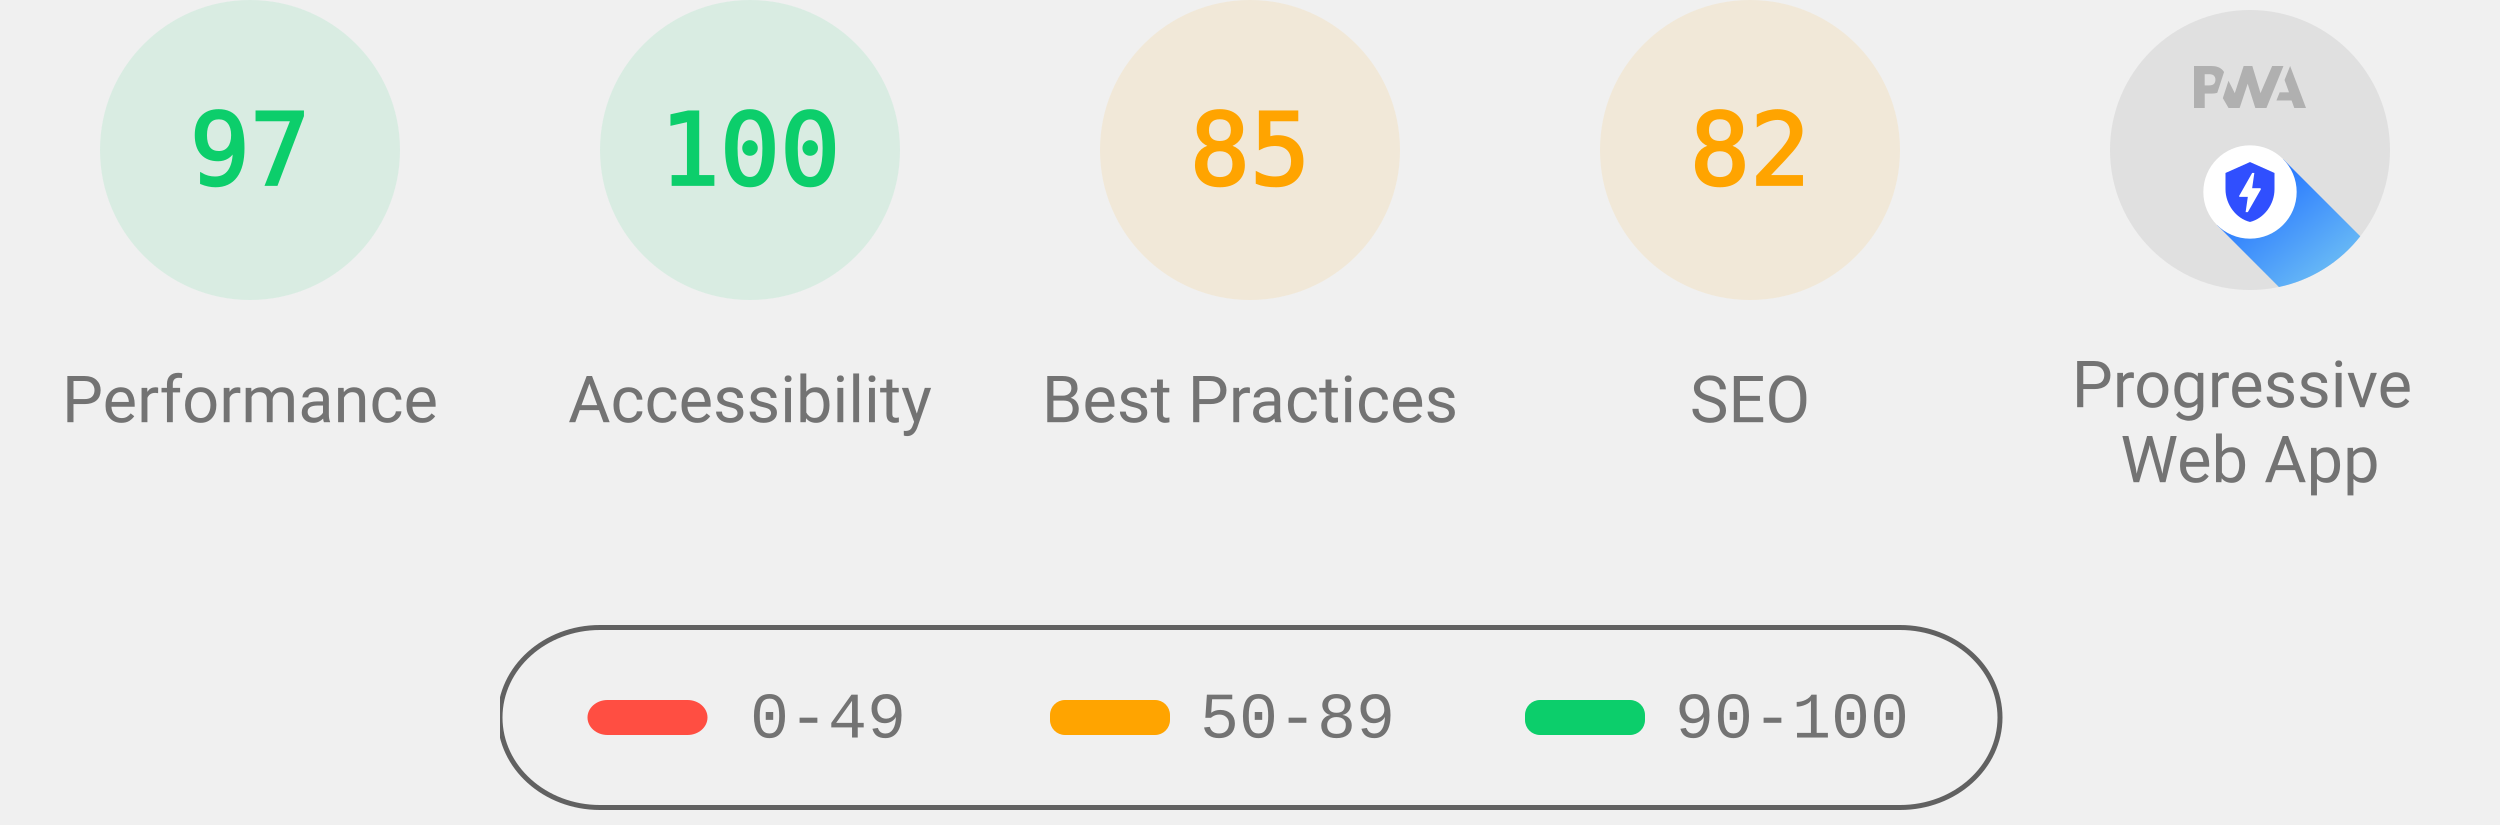
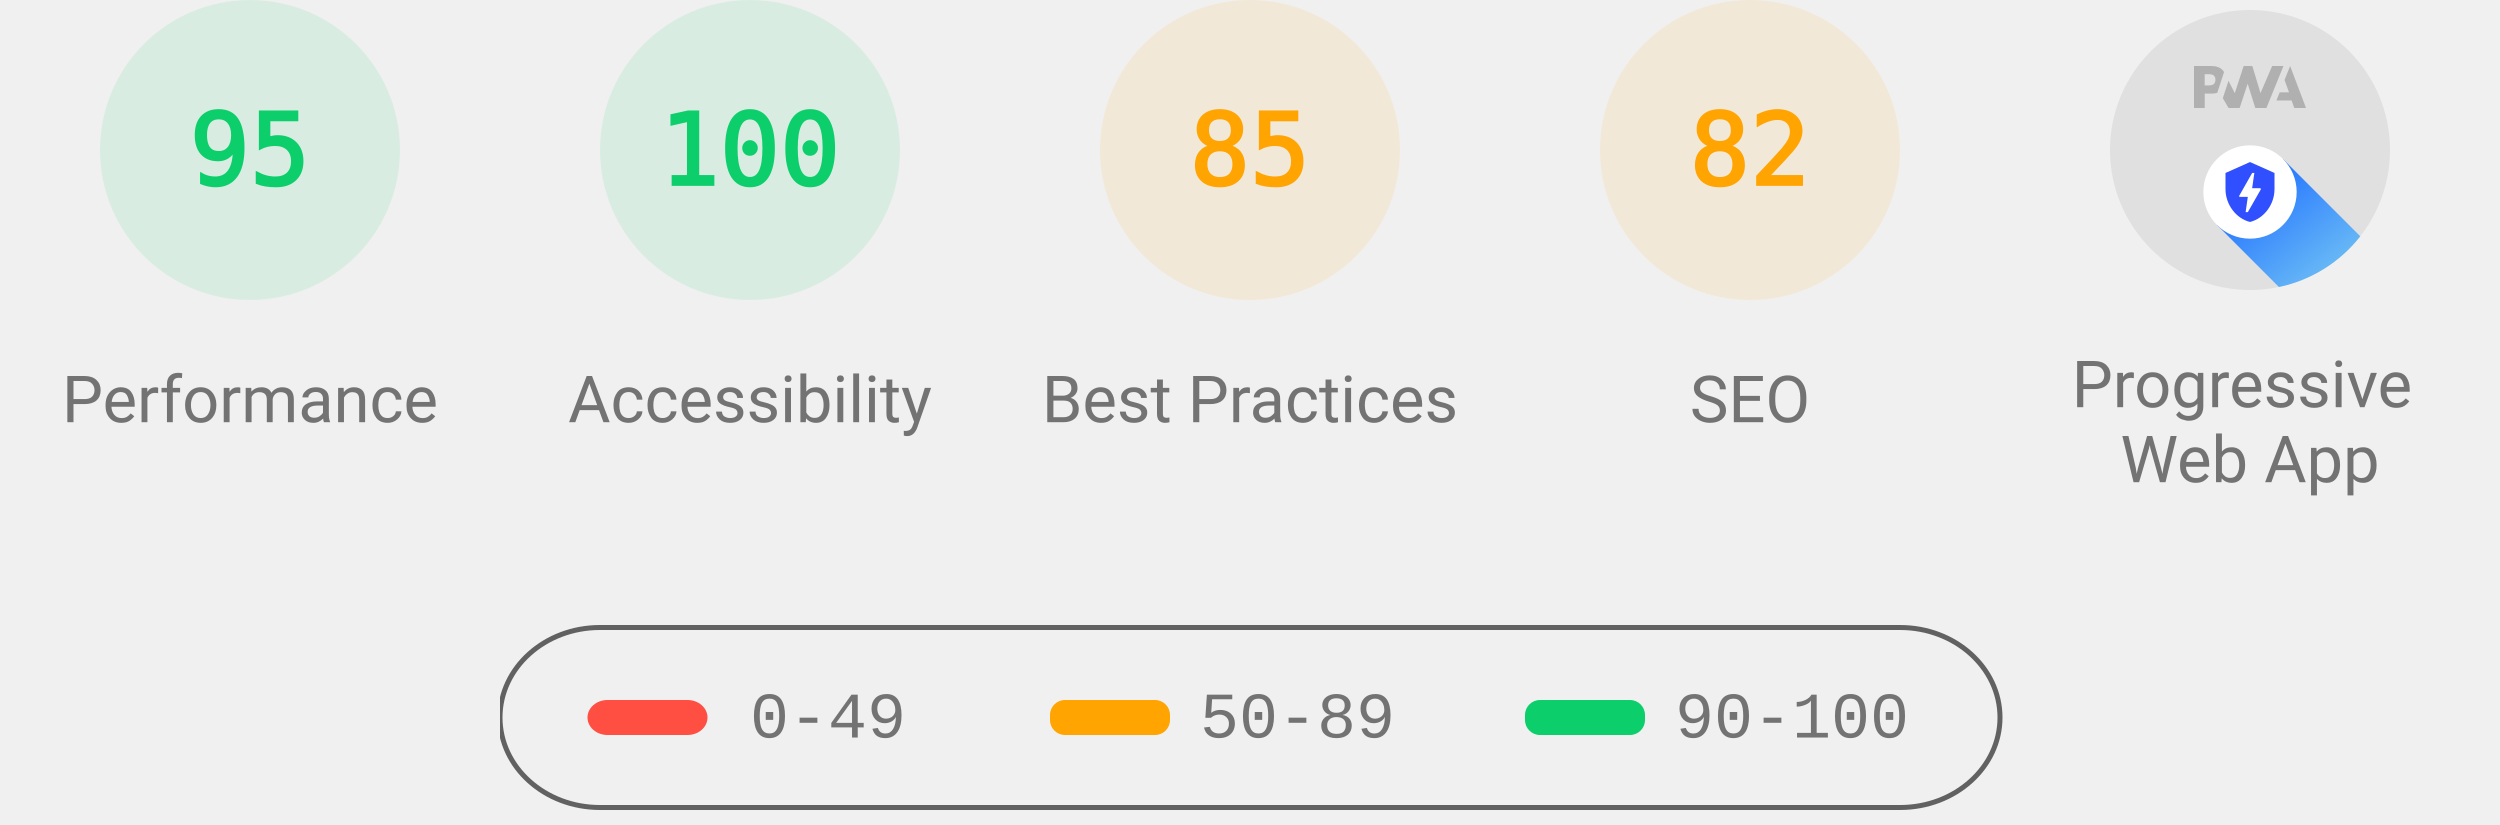
<svg xmlns="http://www.w3.org/2000/svg" class="theme--agnostic" fill="none" width="1000" height="330">
  <style>
			.gauge-base {
				opacity: 0.1
			}

			.gauge-arc {
				fill: none;
				animation-delay: 250ms;
				stroke-linecap: round;
				transform: rotate(-90deg);
				transform-origin: 100px 60px;
				animation: load-gauge 1s ease forwards
			}

			.guage-text {
				font-size: 40px;
				font-family: monospace;
				text-align: center
			}

			.guage-red {
				color: #ff4e42;
				fill: #ff4e42;
				stroke: #ff4e42
			}
			.guage-orange {
				color: #ffa400;
				fill: #ffa400;
				stroke: #ffa400
			}
			.guage-green {
				color: #0cce6b;
				fill: #0cce6b;
				stroke: #0cce6b
			}
			.theme--agnostic .guage-undefined {
				color: #5c5c5c;
				fill: #5c5c5c;
				stroke: #5c5c5c
			}
			.theme--light .guage-undefined {
				color: #1e1e1e;
				fill: #1e1e1e;
				stroke: #1e1e1e
			}
			.theme--dark .guage-undefined {
				color: #f5f5f5;
				fill: #f5f5f5;
				stroke: #f5f5f5
			}

			.guage-title {
				stroke: none;
				font-size: 26px;
				line-height: 26px;
				font-family: Roboto, Halvetica, Arial, sans-serif
			}
			.metric.guage-title {
				font-family: 'Courier New', Courier, monospace
			}
			.theme--agnostic .guage-title {
				color: #737373;
				fill: #737373
			}
			.theme--light .guage-title {
				color: #212121;
				fill: #212121
			}
			.theme--dark .guage-title {
				color: #f5f5f5;
				fill: #f5f5f5
			}

			@keyframes load-gauge {
				from {
					stroke-dasharray: 0 352.858
				}
			}
			.lh-gauge--pwa__disc {
				fill: #e0e0e0
			}
			.lh-gauge--pwa__logo {
				position: relative;
				fill: #b0b0b0
			}
			.lh-gauge--pwa__invisible {
				display: none
			}
			.lh-gauge--pwa__visible {
				display: inline
			}
			.guage-invisible {
				display: none
			}
			.lh-gauge--pwa__logo--primary-color {
				fill: #304ffe
			}
			.theme--agnostic .lh-gauge--pwa__logo--secondary-color {
				fill: #787878
			}
			.theme--light .lh-gauge--pwa__logo--secondary-color {
				fill: #3d3d3d
			}
			.theme--dark .lh-gauge--pwa__logo--secondary-color {
				fill: #d8b6b6
			}
			.theme--light #svg_2 {
				stroke: #00000022
			}
			.theme--agnostic #svg_2 {
				stroke: #616161
			}
			.theme--light #svg_2 {
				stroke: #00000022
			}
			.theme--dark #svg_2 {
				stroke: #f5f5f566
			}
		</style>
  <svg class="guage-div guage-perf guage-green" viewBox="0 0 200 200" width="200" height="200" x="0" y="0">
    <circle class="gauge-base" r="56" cx="100" cy="60" stroke-width="8" />
-     <circle class="gauge-arc guage-arc-1" r="56" cx="100" cy="60" stroke-width="8" style="stroke-dasharray: 341.302, 351.858;" />
-     <text class="guage-text" x="100px" y="60px" alignment-baseline="central" dominant-baseline="central" text-anchor="middle">97</text>
+     <circle class="gauge-arc guage-arc-1" r="56" cx="100" cy="60" stroke-width="8" style="stroke-dasharray: 334.265, 351.858;" />
+     <text class="guage-text" x="100px" y="60px" alignment-baseline="central" dominant-baseline="central" text-anchor="middle">95</text>
    <text class="guage-title" x="100px" y="160px" alignment-baseline="central" dominant-baseline="central" text-anchor="middle">Performance</text>
  </svg>
  <svg class="guage-div guage-acc guage-green" viewBox="0 0 200 200" width="200" height="200" x="200" y="0">
    <circle class="gauge-base" r="56" cx="100" cy="60" stroke-width="8" />
    <circle class="gauge-arc guage-arc-2" r="56" cx="100" cy="60" stroke-width="8" style="stroke-dasharray: 351.858, 351.858;" />
    <text class="guage-text" x="100px" y="60px" alignment-baseline="central" dominant-baseline="central" text-anchor="middle">100</text>
    <text class="guage-title" x="100px" y="160px" alignment-baseline="central" dominant-baseline="central" text-anchor="middle">Accessibility</text>
  </svg>
  <svg class="guage-div guage-best guage-orange" viewBox="0 0 200 200" width="200" height="200" x="400" y="0">
    <circle class="gauge-base" r="56" cx="100" cy="60" stroke-width="8" />
    <circle class="gauge-arc guage-arc-3" r="56" cx="100" cy="60" stroke-width="8" style="stroke-dasharray: 299.079, 351.858;" />
    <text class="guage-text" x="100px" y="60px" alignment-baseline="central" dominant-baseline="central" text-anchor="middle">85</text>
    <text class="guage-title" x="100px" y="160px" alignment-baseline="central" dominant-baseline="central" text-anchor="middle">Best Practices</text>
  </svg>
  <svg class="guage-div guage-seo guage-orange" viewBox="0 0 200 200" width="200" height="200" x="600" y="0">
    <circle class="gauge-base" r="56" cx="100" cy="60" stroke-width="8" />
    <circle class="gauge-arc guage-arc-4" r="56" cx="100" cy="60" stroke-width="8" style="stroke-dasharray: 288.524, 351.858;" />
    <text class="guage-text" x="100px" y="60px" alignment-baseline="central" dominant-baseline="central" text-anchor="middle">82</text>
    <text class="guage-title" x="100px" y="160px" alignment-baseline="central" dominant-baseline="central" text-anchor="middle">SEO</text>
  </svg>
  <svg class="guage-div guage-pwa " viewBox="0 0 200 200" width="200" height="200" x="800" y="0">
    <svg viewBox="0 0 60 60" width="112" height="112" x="44" y="4">
      <defs>
        <linearGradient id="lh-gauge--pwa__check-circle__gradient-0" x1="50%" y1="0%" x2="50%" y2="100%">
          <stop stop-color="#00C852" offset="0%" />
          <stop stop-color="#009688" offset="100%" />
        </linearGradient>
        <linearGradient id="lh-gauge--pwa__installable__shadow-gradient-0" x1="76.056%" x2="24.111%" y1="82.995%" y2="24.735%">
          <stop stop-color="#A5D6A7" offset="0%" />
          <stop stop-color="#80CBC4" offset="100%" />
        </linearGradient>
        <linearGradient id="lh-gauge--pwa__fast-reliable__shadow-gradient-0" x1="76.056%" y1="82.995%" x2="25.678%" y2="26.493%">
          <stop stop-color="#64B5F6" offset="0%" />
          <stop stop-color="#2979FF" offset="100%" />
        </linearGradient>
        <g id="lh-gauge--pwa__fast-reliable-badge-0">
          <circle fill="#FFFFFF" cx="10" cy="10" r="10" />
          <path fill="#304FFE" d="M10 3.58l5.25 2.34v3.5c0 3.23-2.24 6.26-5.25 7-3.01-.74-5.25-3.77-5.25-7v-3.5L10 3.58zm-.47 10.74l2.76-4.83.03-.07c.04-.08 0-.24-.22-.24h-1.64l.47-3.26h-.47l-2.7 4.77c-.02.01.05-.1-.04.05-.09.16-.1.31.18.31h1.63l-.47 3.27h.47z" />
        </g>
        <g id="lh-gauge--pwa__installable-badge-0">
          <circle fill="#FFFFFF" cx="10" cy="10" r="10" />
          <path fill="#009688" d="M10 4.167A5.835 5.835 0 0 0 4.167 10 5.835 5.835 0 0 0 10 15.833 5.835 5.835 0 0 0 15.833 10 5.835 5.835 0 0 0 10 4.167zm2.917 6.416h-2.334v2.334H9.417v-2.334H7.083V9.417h2.334V7.083h1.166v2.334h2.334v1.166z" />
        </g>
      </defs>
      <g stroke="none" fill-rule="nonzero">
        <circle class="lh-gauge--pwa__disc" cx="30" cy="30" r="30" />
        <g class="lh-gauge--pwa__logo">
          <path d="M35.66 19.39l.7-1.75h2L37.4 15 38.6 12l3.4 9h-2.51l-.58-1.61z" />
          <path d="M33.52 21l3.65-9h-2.42l-2.5 5.82L30.5 12h-1.86l-1.9 5.82-1.35-2.65-1.21 3.72L25.4 21h2.38l1.72-5.2 1.64 5.2z" />
          <path fill-rule="nonzero" d="M20.3 17.91h1.48c.45 0 .85-.05 1.2-.15l.39-1.18 1.07-3.3a2.64 2.64 0 0 0-.28-.37c-.55-.6-1.36-.91-2.42-.91H18v9h2.3V17.9zm1.96-3.84c.22.22.33.5.33.87 0 .36-.1.65-.29.87-.2.23-.59.35-1.15.35h-.86v-2.41h.87c.52 0 .89.1 1.1.32z" />
        </g>
        <rect class="lh-gauge--pwa__component lh-gauge--pwa__na-line lh-gauge--pwa__invisible" fill="#FFFFFF" x="20" y="32" width="20" height="4" rx="2" />
        <g class="lh-gauge--pwa__component lh-gauge--pwa__fast-reliable-badge lh-gauge--pwa__visible" transform="translate(20, 29)">
          <path fill="url(#lh-gauge--pwa__fast-reliable__shadow-gradient-0)" d="M33.63 19.49A30 30 0 0 1 16.2 30.36L3 17.14 17.14 3l16.49 16.49z" />
          <use href="#lh-gauge--pwa__fast-reliable-badge-0" />
        </g>
        <g class="lh-gauge--pwa__component lh-gauge--pwa__installable-badge lh-gauge--pwa__invisible" transform="translate(20, 29)">
          <path fill="url(#lh-gauge--pwa__installable__shadow-gradient-0)" d="M33.629 19.487c-4.272 5.453-10.391 9.39-17.415 10.869L3 17.142 17.142 3 33.63 19.487z" />
          <use href="#lh-gauge--pwa__installable-badge-0" />
        </g>
        <g class="lh-gauge--pwa__component lh-gauge--pwa__fast-reliable-installable-badges lh-gauge--pwa__invisible">
          <g transform="translate(8, 29)">
            <path fill="url(#lh-gauge--pwa__fast-reliable__shadow-gradient-0)" d="M16.321 30.463L3 17.143 17.142 3l22.365 22.365A29.864 29.864 0 0 1 22 31c-1.942 0-3.84-.184-5.679-.537z" />
            <use href="#lh-gauge--pwa__fast-reliable-badge-0" />
          </g>
          <g transform="translate(32, 29)">
            <path fill="url(#lh-gauge--pwa__installable__shadow-gradient-0)" d="M25.982 11.84a30.107 30.107 0 0 1-13.08 15.203L3 17.143 17.142 3l8.84 8.84z" />
            <use href="#lh-gauge--pwa__installable-badge-0" />
          </g>
        </g>
        <g class="lh-gauge--pwa__component lh-gauge--pwa__check-circle lh-gauge--pwa__invisible" transform="translate(18, 28)">
          <circle fill="#FFFFFF" cx="12" cy="12" r="12" />
          <path fill="url(#lh-gauge--pwa__check-circle__gradient-0)" d="M12 2a10 10 0 1 0 0 20 10 10 0 0 0 0-20zm-2 15l-5-5 1.41-1.41L10 14.17l7.59-7.59L19 8l-9 9z" />
        </g>
      </g>
    </svg>
    <text class="guage-title" y="160px" alignment-baseline="central" dominant-baseline="central" text-anchor="middle">
      <tspan x="100px" dy="-6px">Progressive</tspan>
      <tspan x="100px" dy="30px">Web App</tspan>
    </text>
  </svg>
  <svg width="604" height="76" x="200" y="250">
    <g>
      <rect fill="none" id="canvas_background" height="80" width="604" y="-1" x="-1" />
      <g display="none" overflow="visible" y="0" x="0" height="100%" width="100%" id="canvasGrid">
        <rect fill="url(#gridpattern)" stroke-width="0" y="0" x="0" height="100%" width="100%" />
      </g>
    </g>
    <g>
      <rect fill-opacity="0" stroke-width="2" rx="40" id="svg_2" height="72" width="600" y="1" x="0" fill="#000000" />
      <rect stroke="#000" rx="8" id="svg_3" height="14" width="48" y="30" x="35" stroke-opacity="null" stroke-width="0" fill="#ff4e42" />
      <rect stroke="#000" rx="6" id="svg_4" height="14" width="48" y="30" x="220" stroke-opacity="null" stroke-width="0" fill="#ffa400" />
      <rect stroke="#000" rx="6" id="svg_5" height="14" width="48" y="30" x="410" stroke-opacity="null" stroke-width="0" fill="#0cce6b" />
      <text class="metric guage-title" xml:space="preserve" text-anchor="start" font-size="26" id="svg_6" y="45" x="100" stroke-opacity="null" stroke-width="0" stroke="#000">0-49</text>
      <text class="metric guage-title" xml:space="preserve" text-anchor="start" font-size="26" id="svg_7" y="45" x="280" stroke-opacity="null" stroke-width="0" stroke="#000">50-89</text>
      <text class="metric guage-title" xml:space="preserve" text-anchor="start" font-size="26" id="svg_8" y="45" x="470" stroke-opacity="null" stroke-width="0" stroke="#000">90-100</text>
    </g>
  </svg>
</svg>
